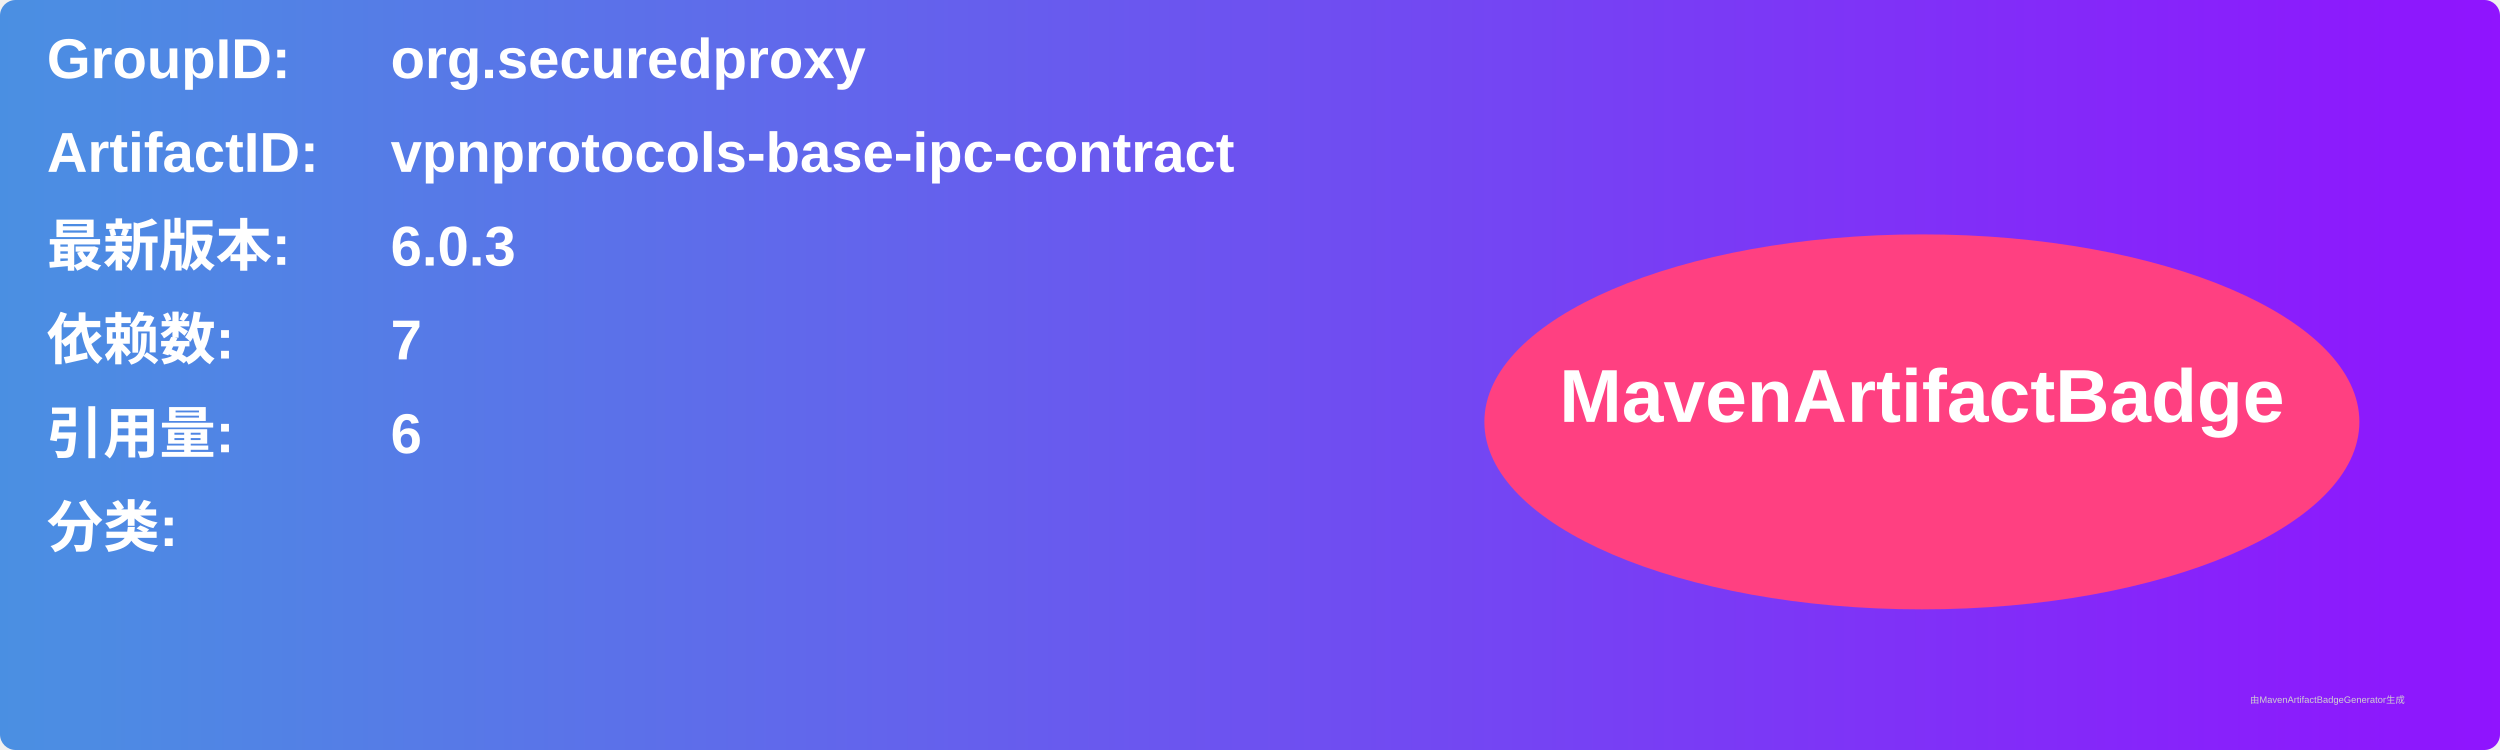
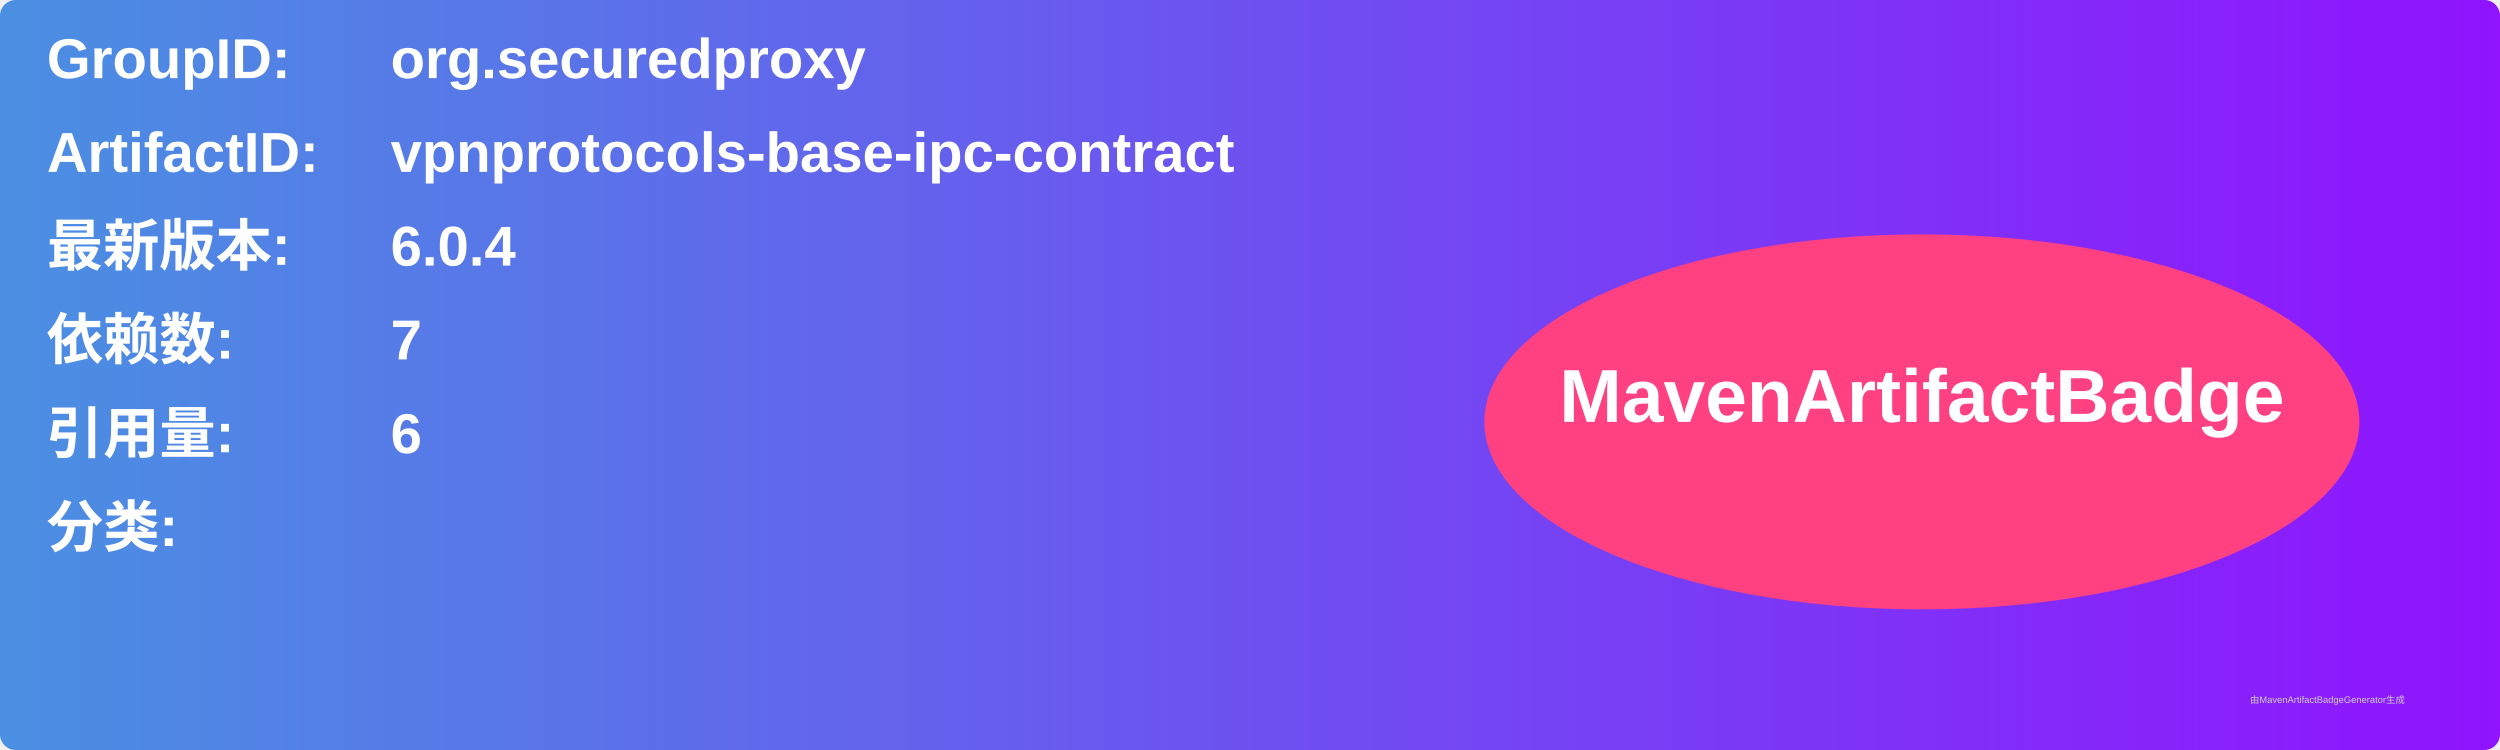
<svg xmlns="http://www.w3.org/2000/svg" width="800" height="240" viewBox="0 0 800 240">
  <linearGradient id="grad" x1="0%" y1="0%" x2="100%" y2="0%">
    <stop offset="0%" stop-color="#4a90e2" />
    <stop offset="100%" stop-color="#9013fe" />
  </linearGradient>
  <rect width="100%" height="100%" rx="5" ry="5" fill="url(#grad)" />
  <g transform="translate(15, 15)">
    <text x="0" y="10" font-family="Arial" font-size="18" fill="white" font-weight="bold" width="260">GroupID:</text>
    <text x="110" y="10" font-family="Arial" font-size="18" fill="white" font-weight="bold" width="460">org.securedproxy</text>
    <text x="0" y="40" font-family="Arial" font-size="18" fill="white" font-weight="bold" width="260">ArtifactID:</text>
    <text x="110" y="40" font-family="Arial" font-size="18" fill="white" font-weight="bold" width="460">vpnprotocols-base-ipc-contract</text>
    <text x="0" y="70" font-family="Arial" font-size="18" fill="white" font-weight="bold">最新版本:</text>
    <text x="110" y="70" font-family="Arial" font-size="18" fill="white" font-weight="bold">
-       <tspan font-weight="bold">6.0.3</tspan>
+       <tspan font-weight="bold">6.0.4</tspan>
    </text>
    <text x="0" y="100" font-family="Arial" font-size="18" fill="white" font-weight="bold">依赖数: </text>
    <text x="110" y="100" font-family="Arial" font-size="18" fill="white">
      <tspan font-weight="bold">7</tspan>
    </text>
    <text x="0" y="130" font-family="Arial" font-size="18" fill="white" font-weight="bold">引用量: </text>
    <text x="110" y="130" font-family="Arial" font-size="18" fill="white">
      <tspan font-weight="bold">6</tspan>
    </text>
    <text x="0" y="160" font-family="Arial" font-size="18" fill="white" font-weight="bold">分类:</text>
    <text x="10" y="190" font-family="Arial" font-size="10" fill="white">
      <tspan font-weight="bold" />
    </text>
    <ellipse cx="600" cy="120" rx="140" ry="60" fill="#ff4081" />
    <text x="600" y="120" text-anchor="middle" font-family="Arial" font-size="24" fill="white" font-weight="bold">MavenArtifactBadge</text>
  </g>
  <text x="720" y="225" font-family="Arial" font-size="3" fill="#d0d0d0">由MavenArtifactBadgeGenerator生成</text>
</svg>
